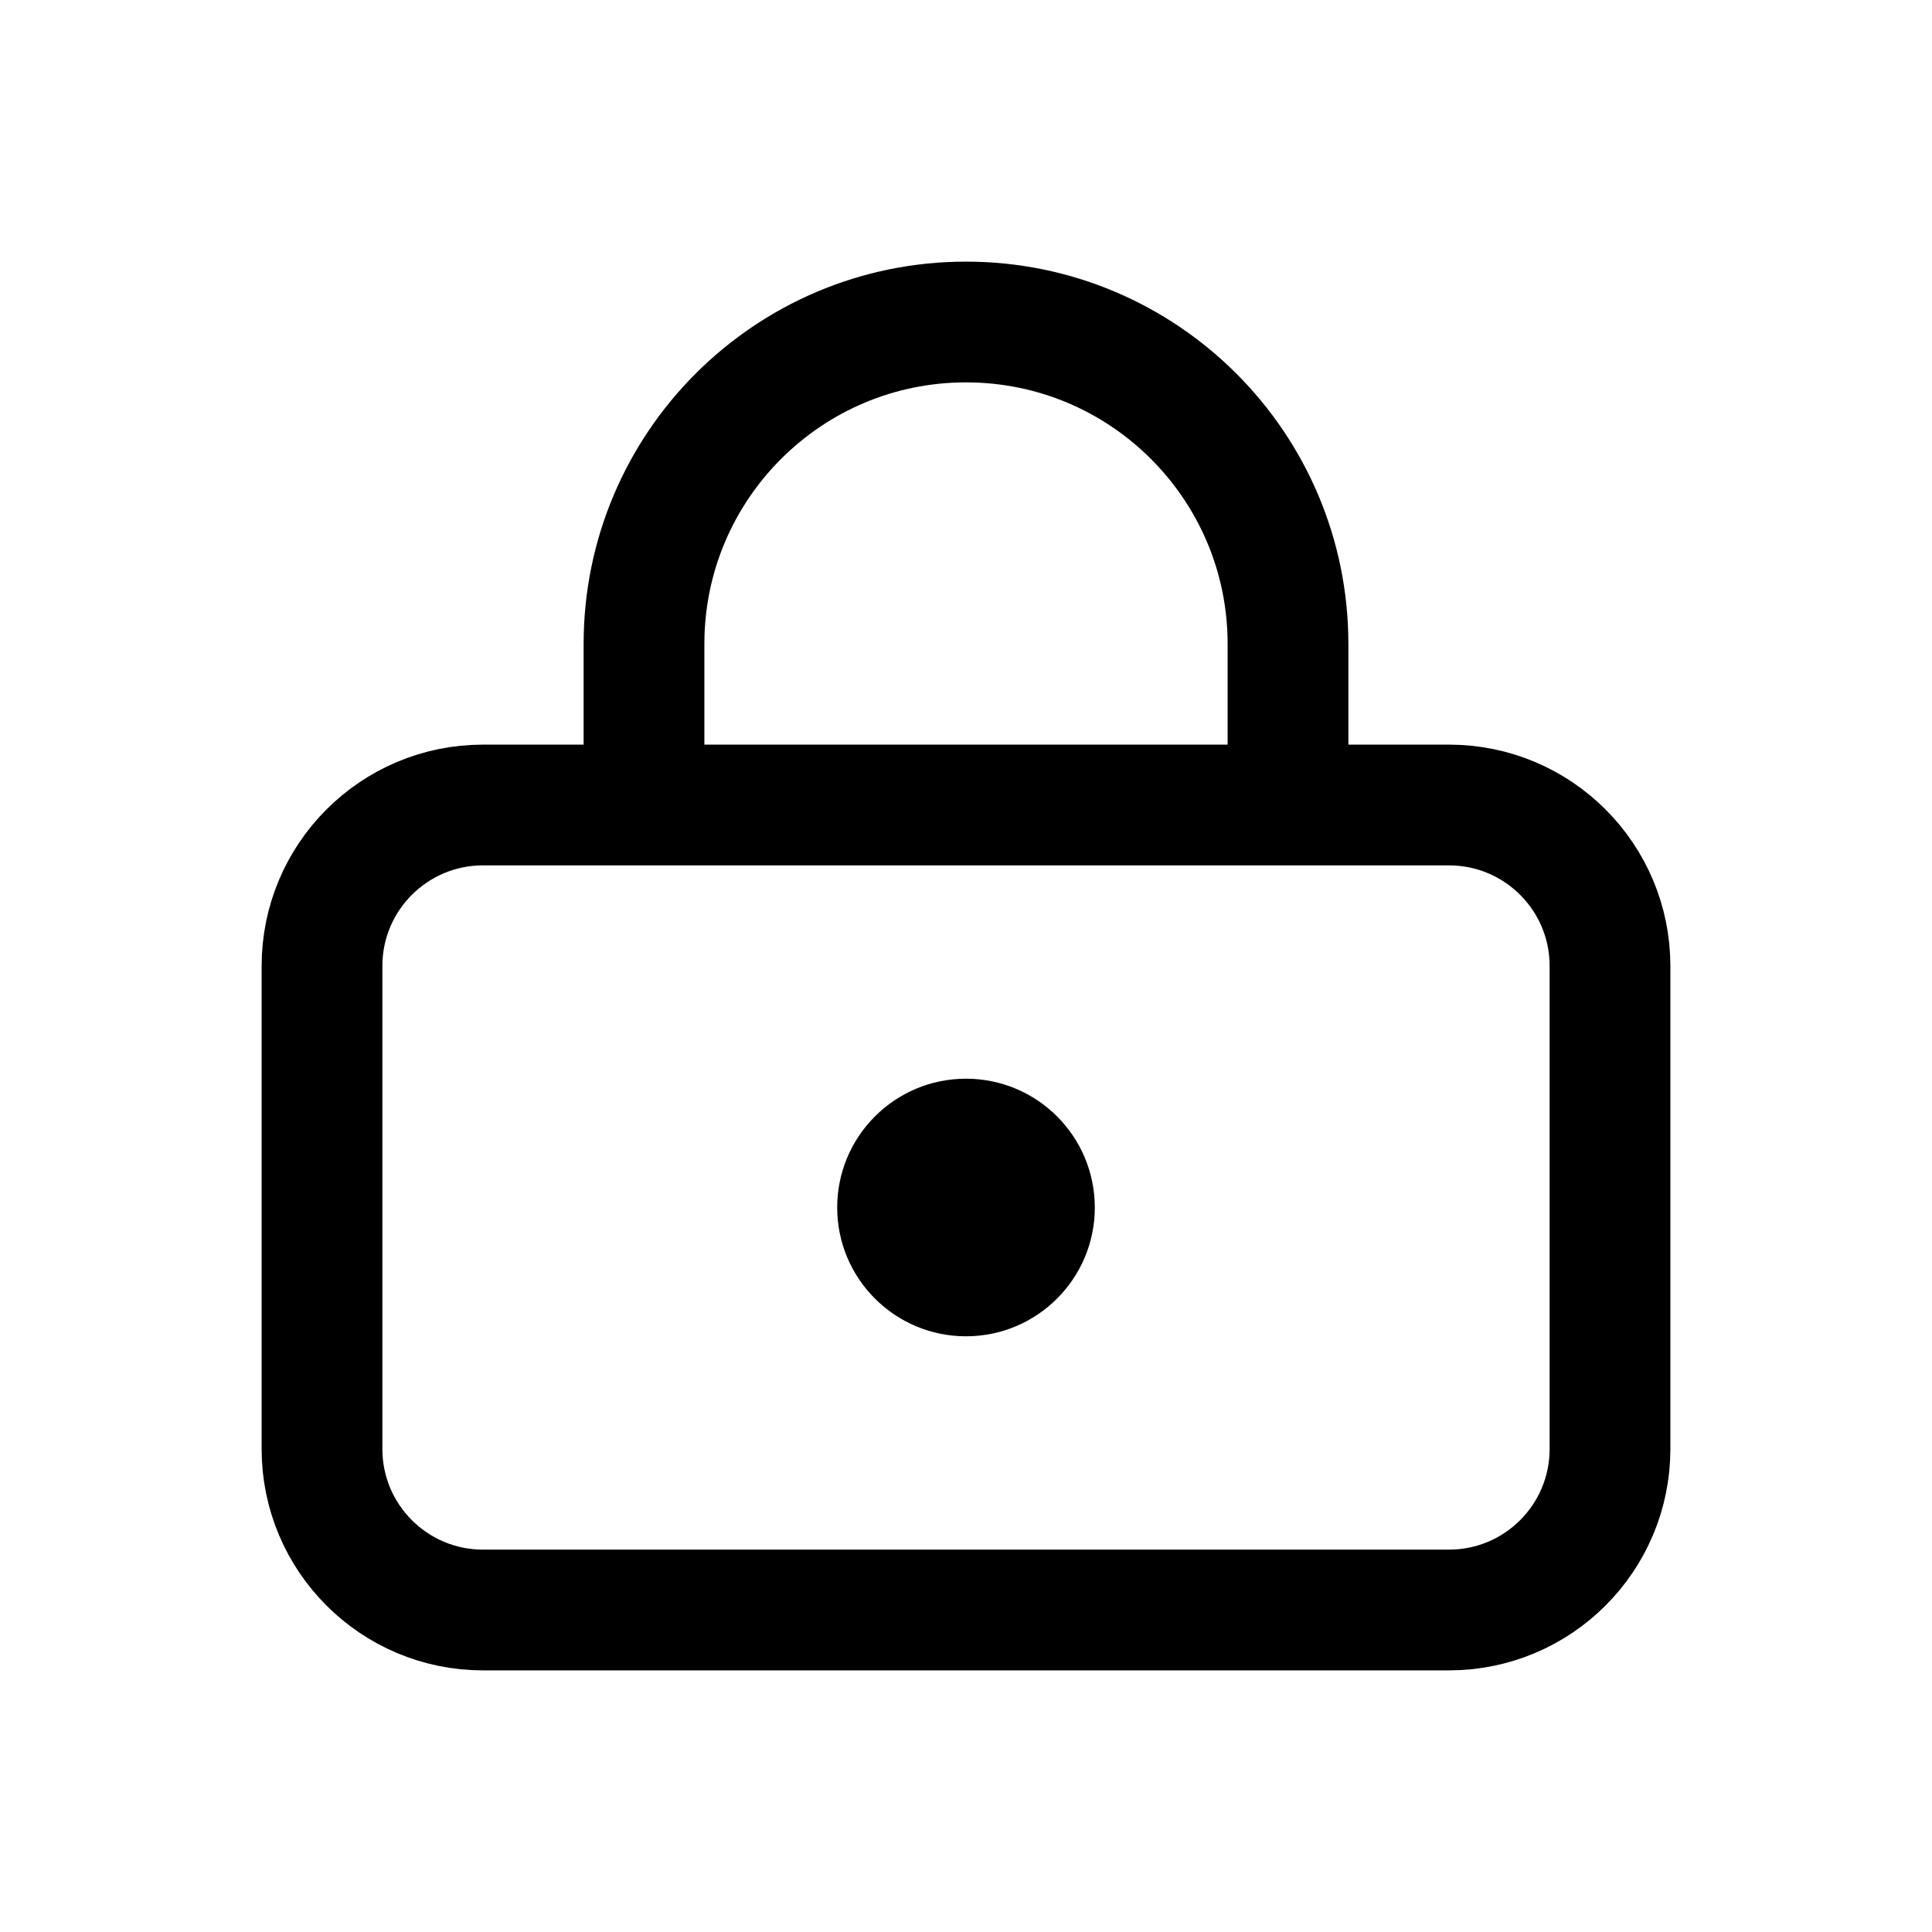
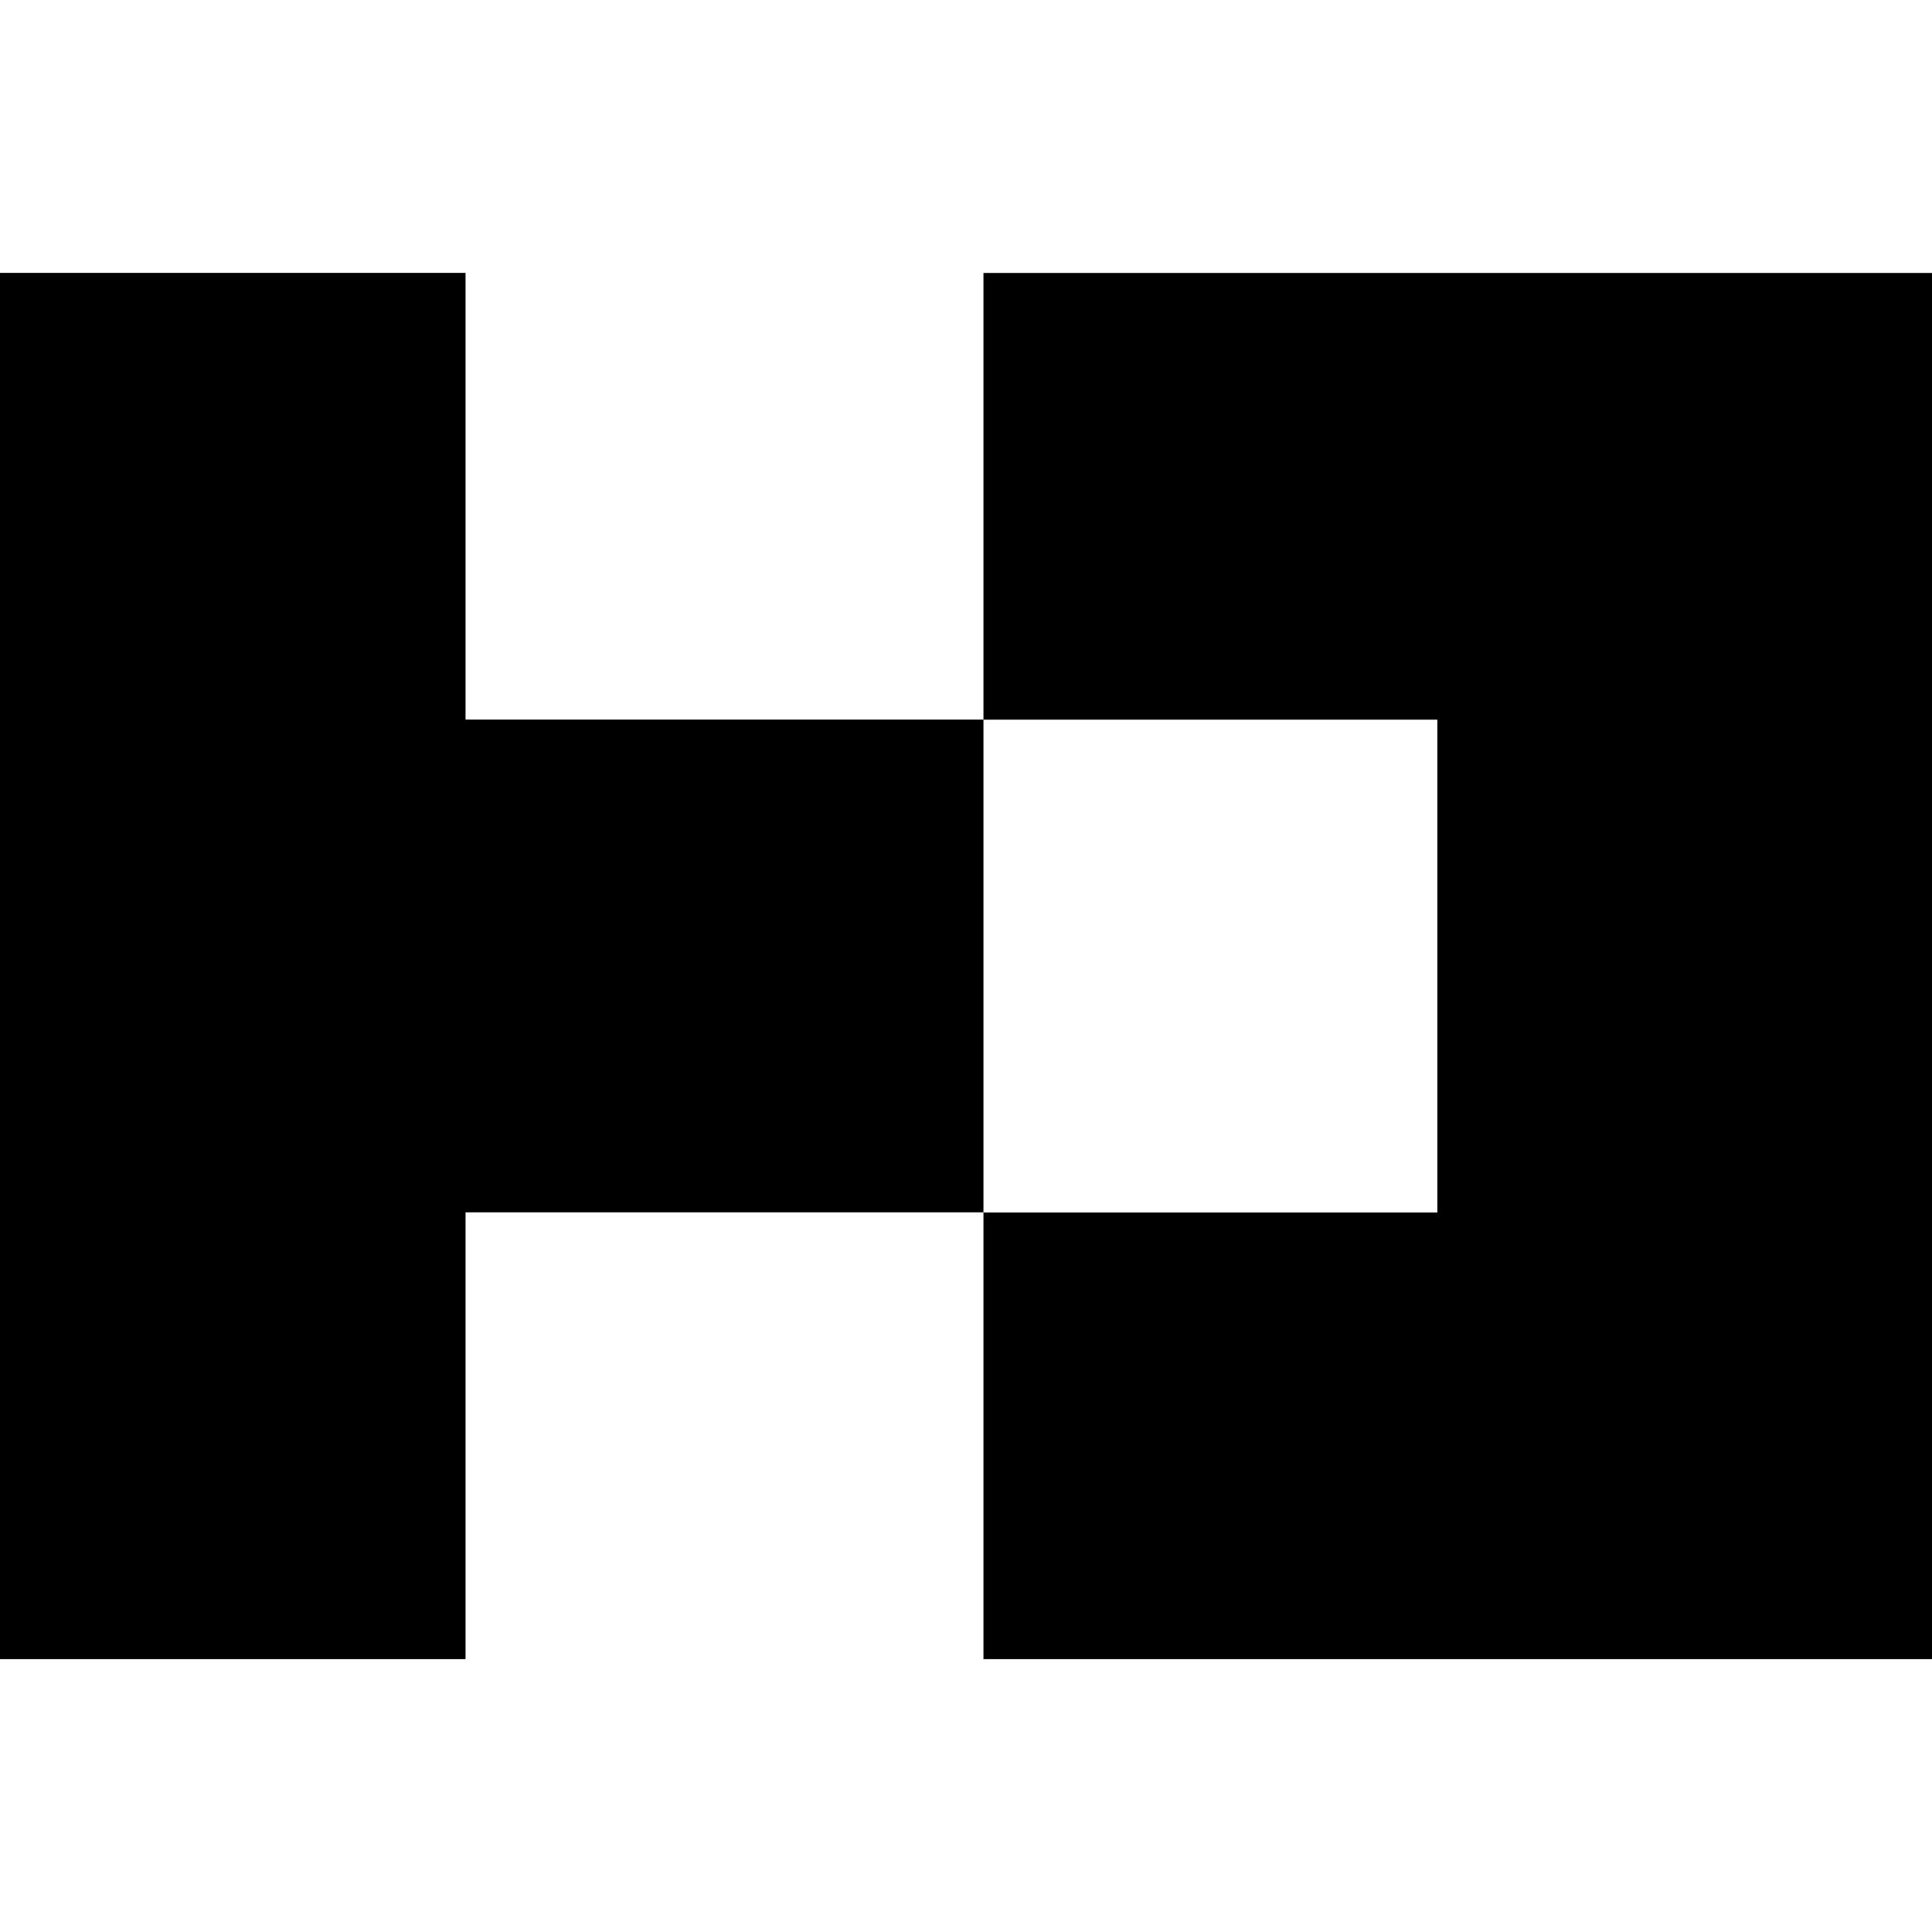
- <svg xmlns="http://www.w3.org/2000/svg" viewBox="0 0 24 24" fill="none">
-   <rect x="4" y="10" width="16" height="10" rx="2" stroke="currentColor" stroke-width="1.5" />
-   <path d="M8 10V8a4 4 0 1 1 8 0v2" stroke="currentColor" stroke-width="1.5" />
-   <circle cx="12" cy="15" r="1.6" fill="currentColor" />
+ <svg xmlns="http://www.w3.org/2000/svg" role="img" viewBox="0 0 24 24">
+   <path d="M0 3.39v17.22h5.783V15.06h6.434V8.939H5.783V3.39ZM12.217 8.94h5.638v6.122h-5.638v5.548H24V3.391H12.217Z" />
</svg>
